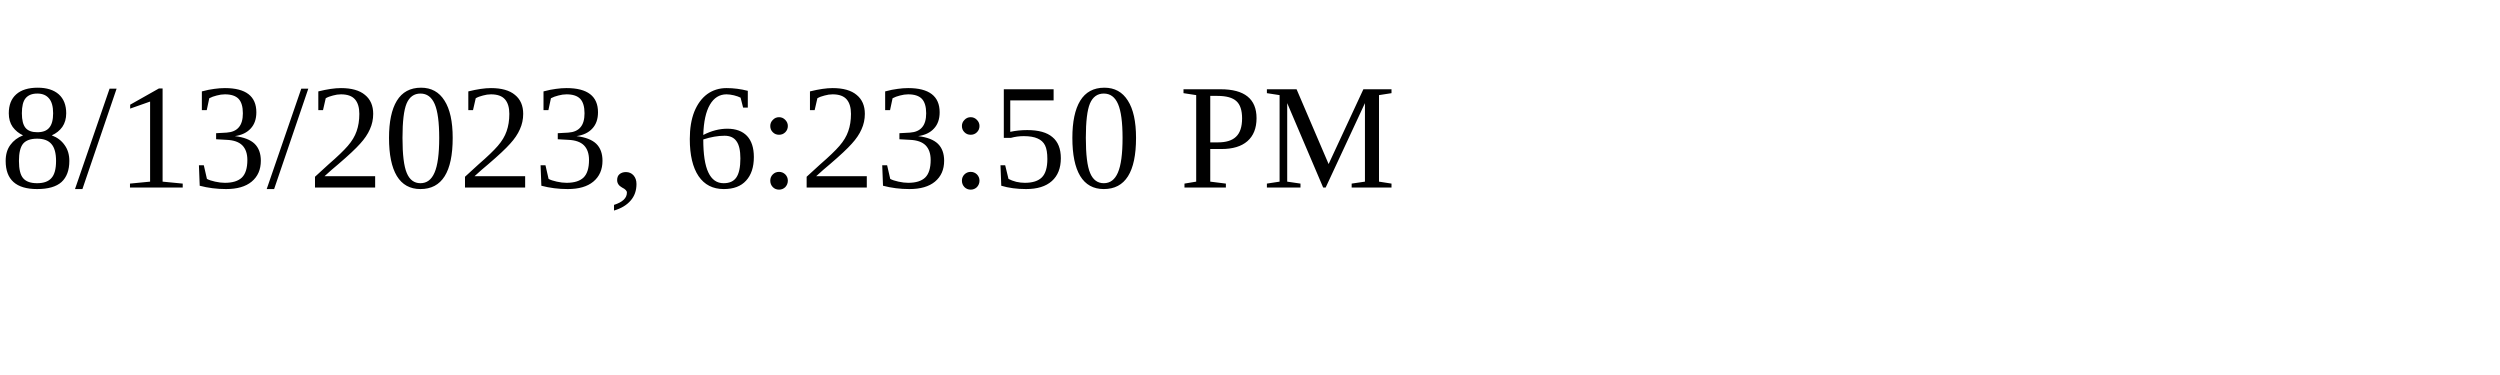
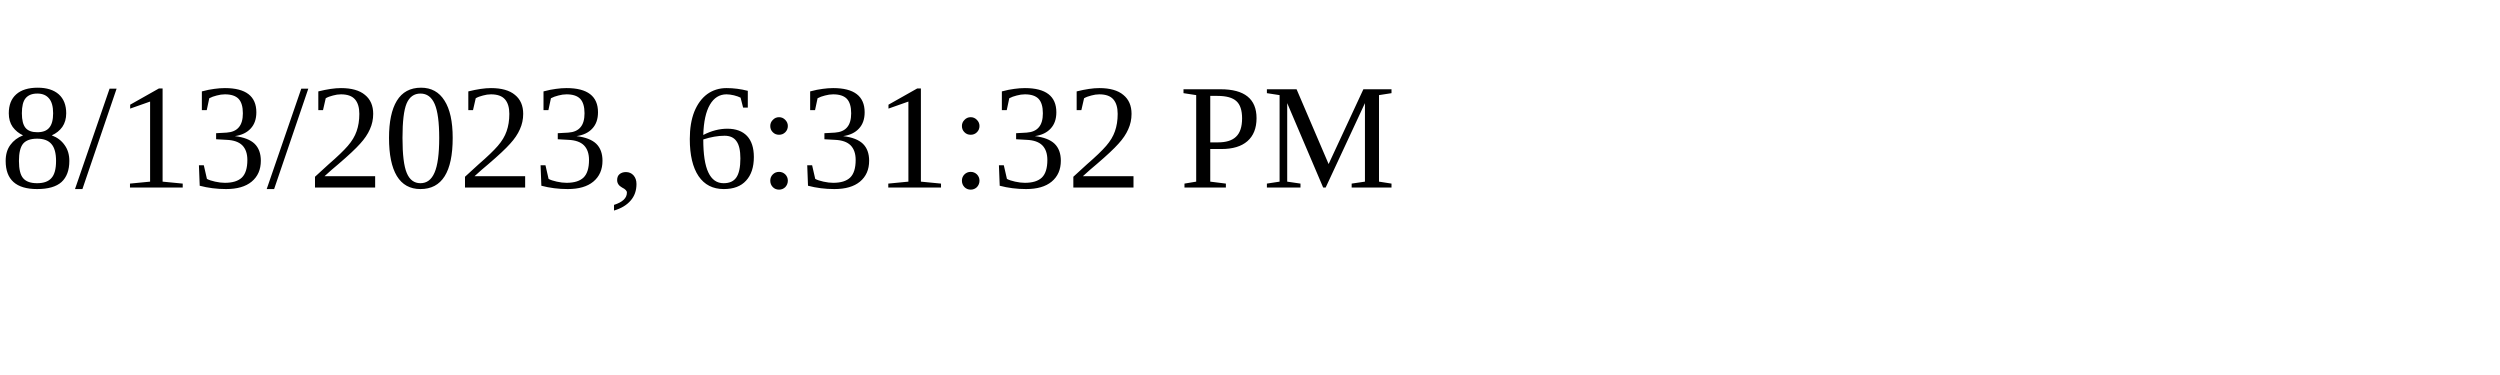
<svg xmlns="http://www.w3.org/2000/svg" height="30" width="200">
-   <text x="0" y="15">8/13/2023, 6:23:50 PM</text>
+   <text x="0" y="15">8/13/2023, 6:31:32 PM</text>
</svg>
